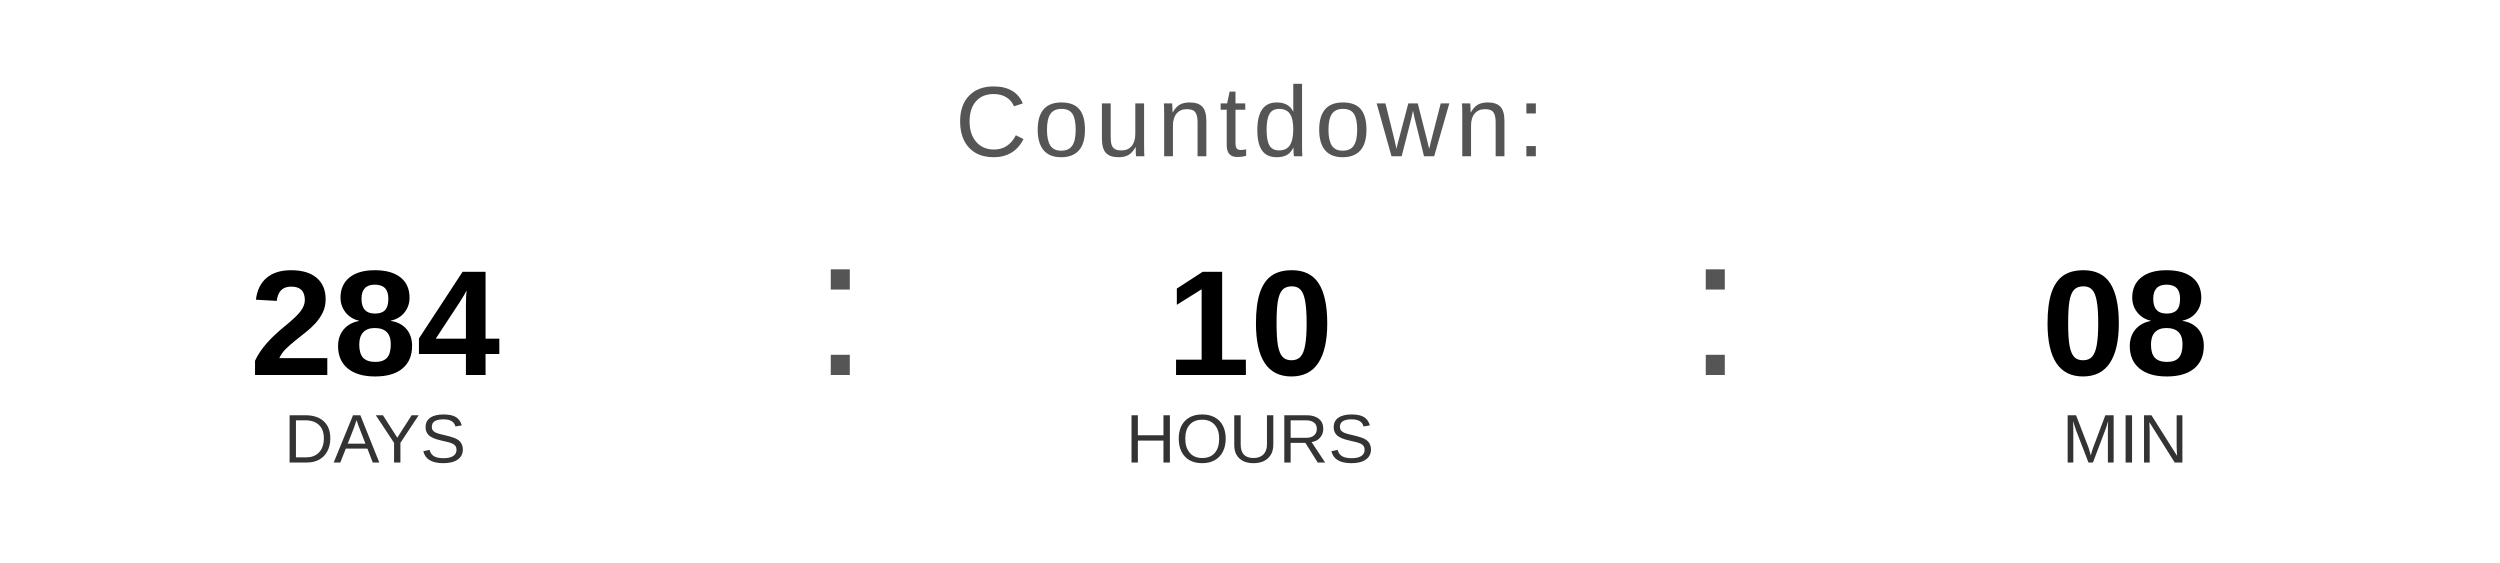
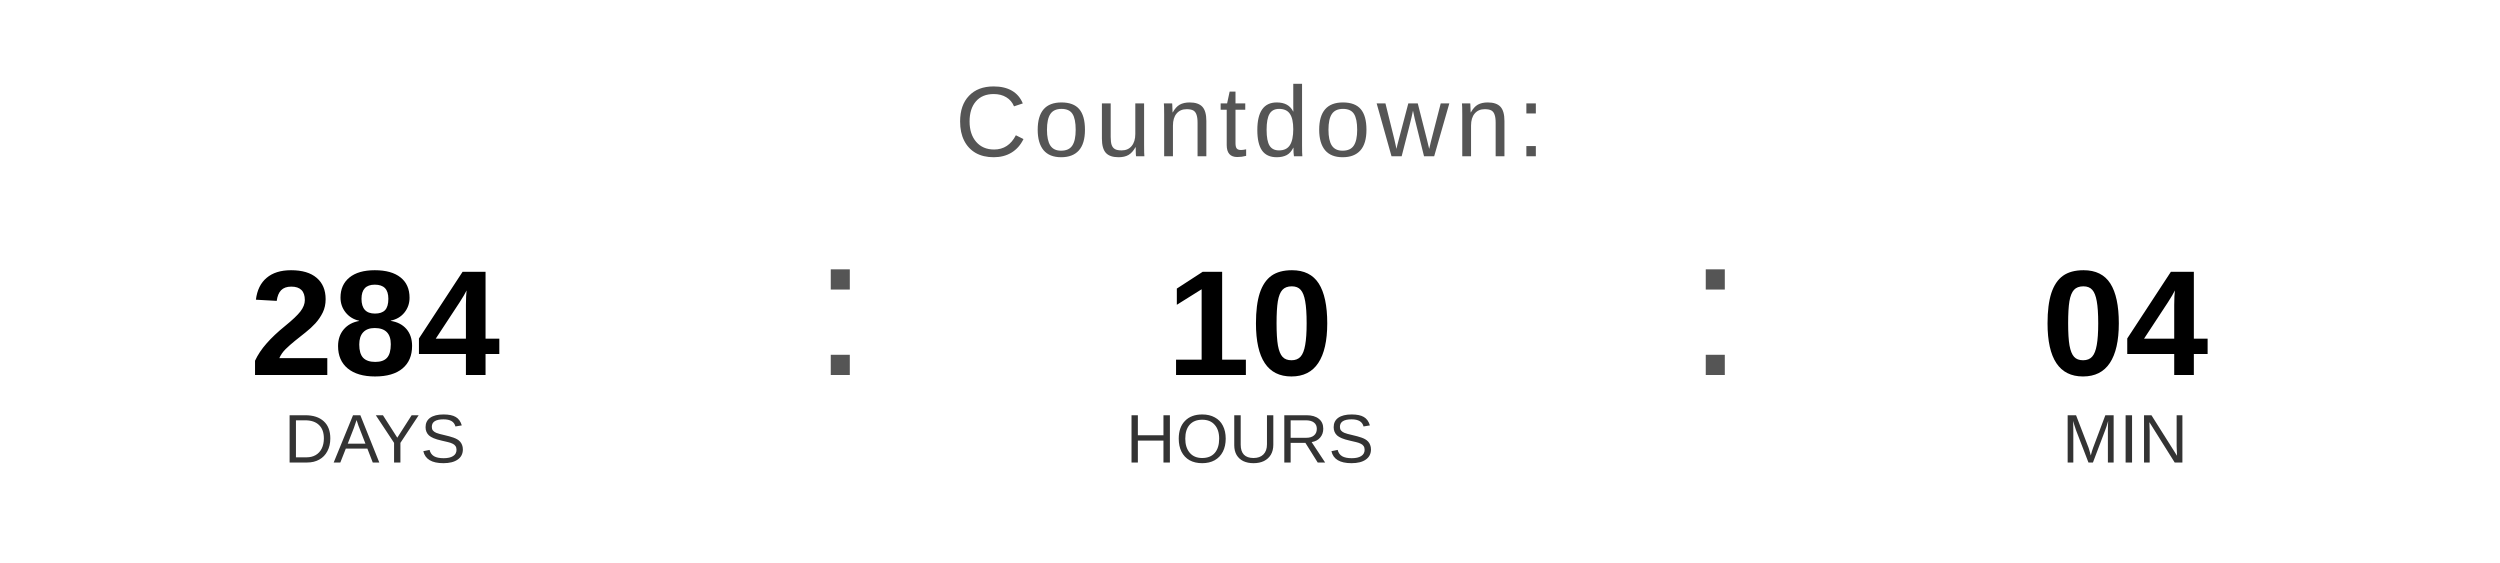
<svg xmlns="http://www.w3.org/2000/svg" width="400" height="90" viewBox="0 0 400 90">
  <text x="200" y="25" font-family="Arial, Helvetica, sans-serif" font-size="16" fill="#555555" text-anchor="middle" letter-spacing="1">
    Countdown:
  </text>
  <text x="60" y="60" font-family="Arial, Helvetica, sans-serif" font-size="24" font-weight="bold" fill="#000000" text-anchor="middle">284</text>
  <text x="60" y="74" font-family="Arial, Helvetica, sans-serif" font-size="11" fill="#333333" text-anchor="middle">DAYS</text>
  <text x="130" y="60" font-family="Arial, sans-serif" font-size="32" fill="#555555">:</text>
  <text x="200" y="60" font-family="Arial, Helvetica, sans-serif" font-size="24" font-weight="bold" fill="#000000" text-anchor="middle">10</text>
  <text x="200" y="74" font-family="Arial, Helvetica, sans-serif" font-size="11" fill="#333333" text-anchor="middle">HOURS</text>
  <text x="270" y="60" font-family="Arial, sans-serif" font-size="32" fill="#555555">:</text>
-   <text x="340" y="60" font-family="Arial, Helvetica, sans-serif" font-size="24" font-weight="bold" fill="#000000" text-anchor="middle">08</text>
+   <text x="340" y="60" font-family="Arial, Helvetica, sans-serif" font-size="24" font-weight="bold" fill="#000000" text-anchor="middle">04</text>
  <text x="340" y="74" font-family="Arial, Helvetica, sans-serif" font-size="11" fill="#333333" text-anchor="middle">MIN</text>
</svg>
